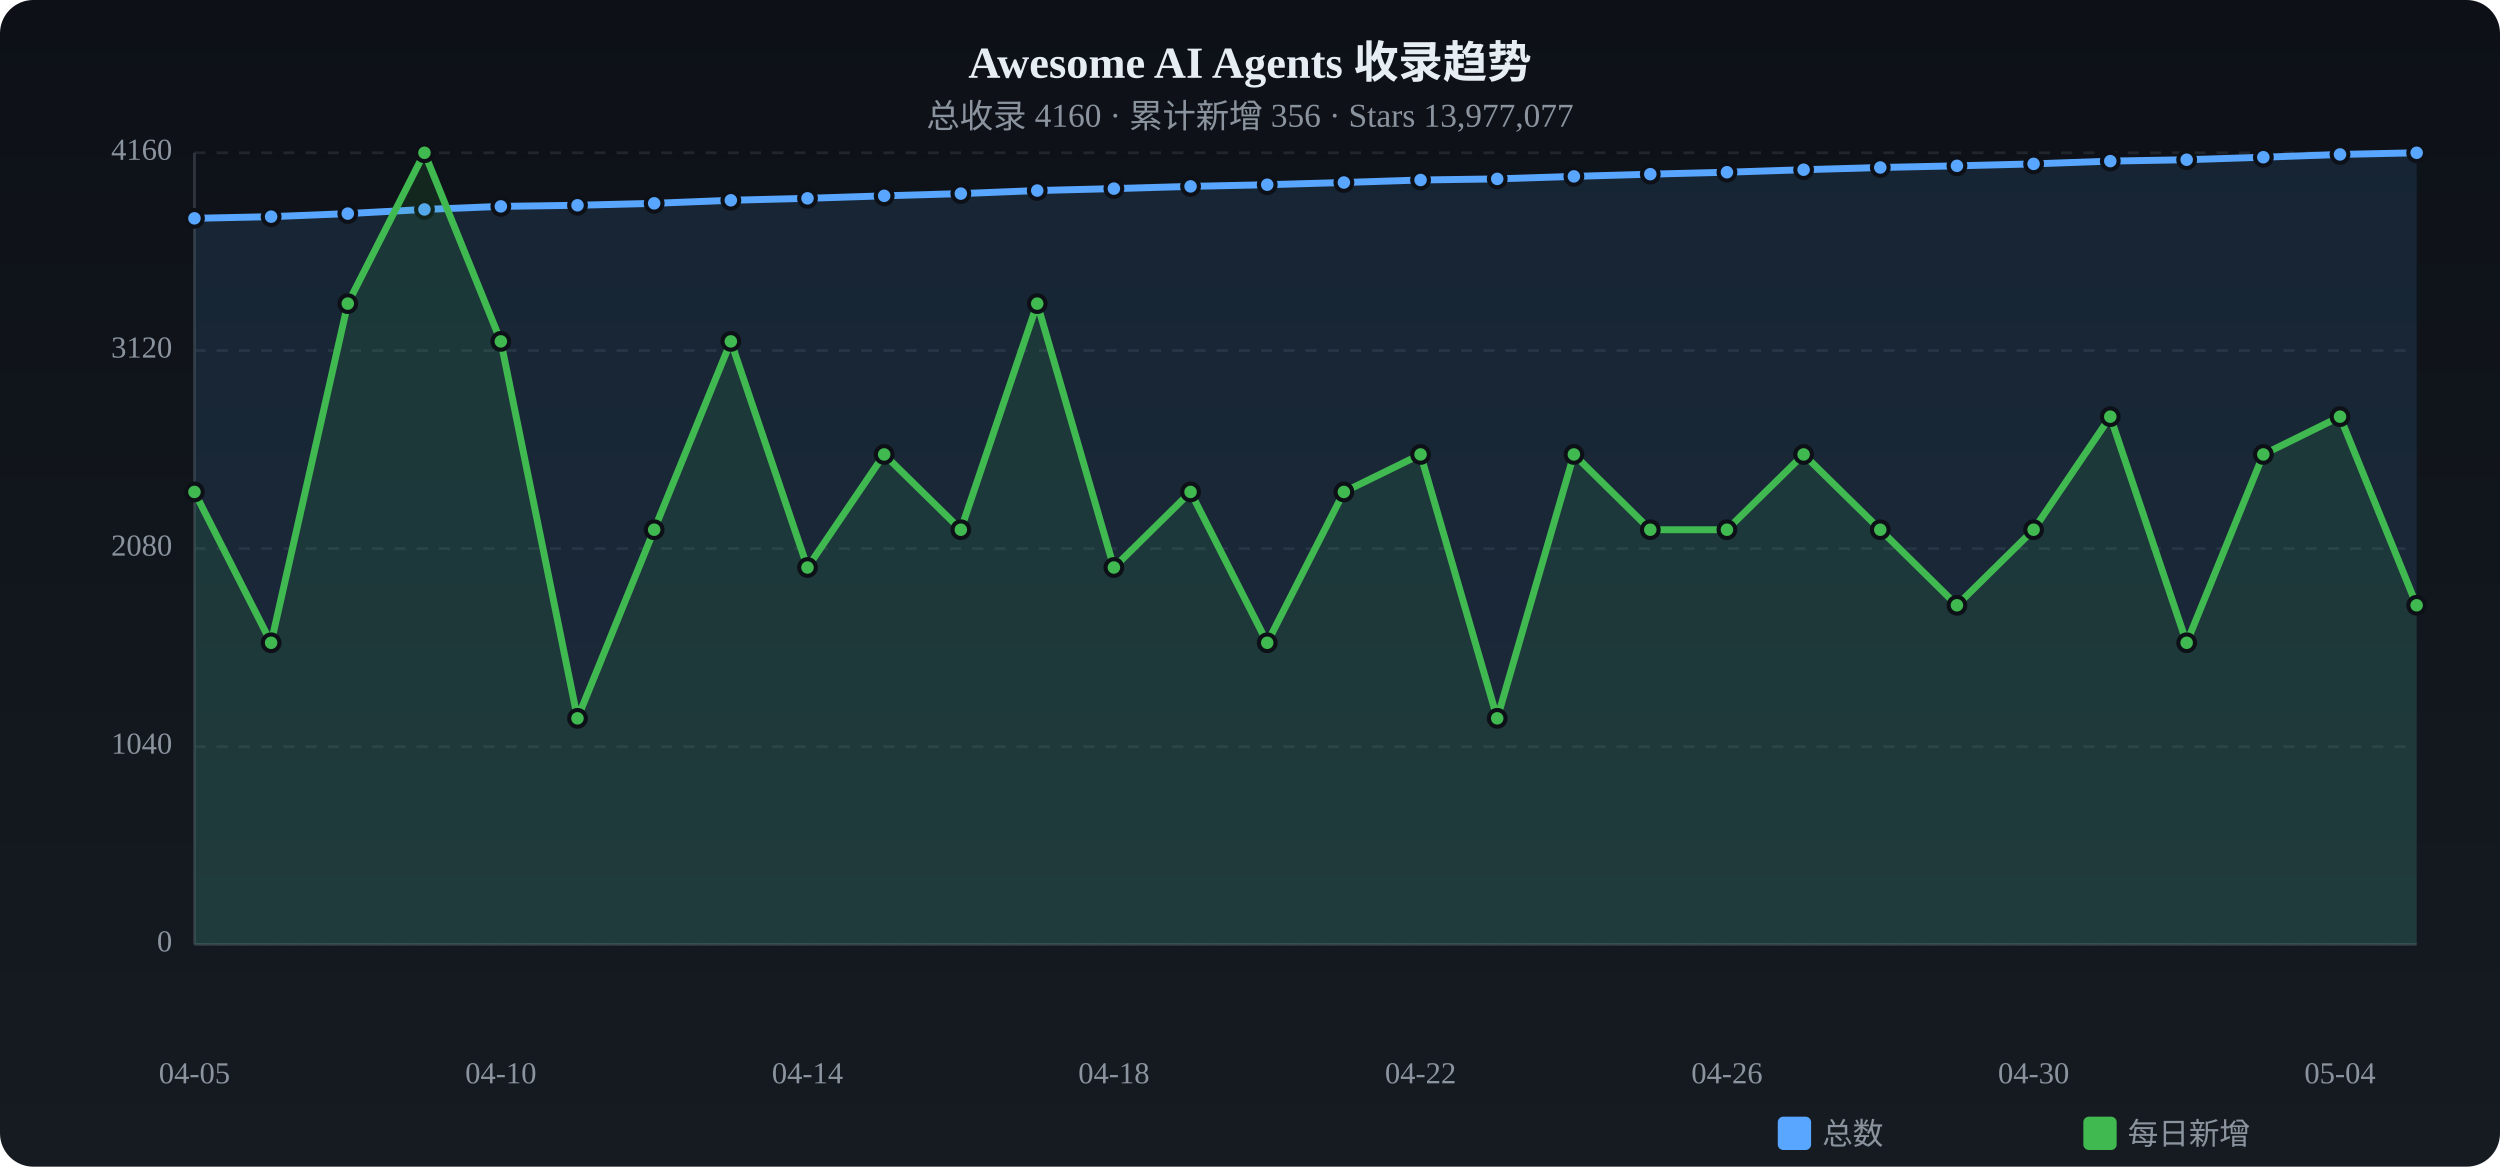
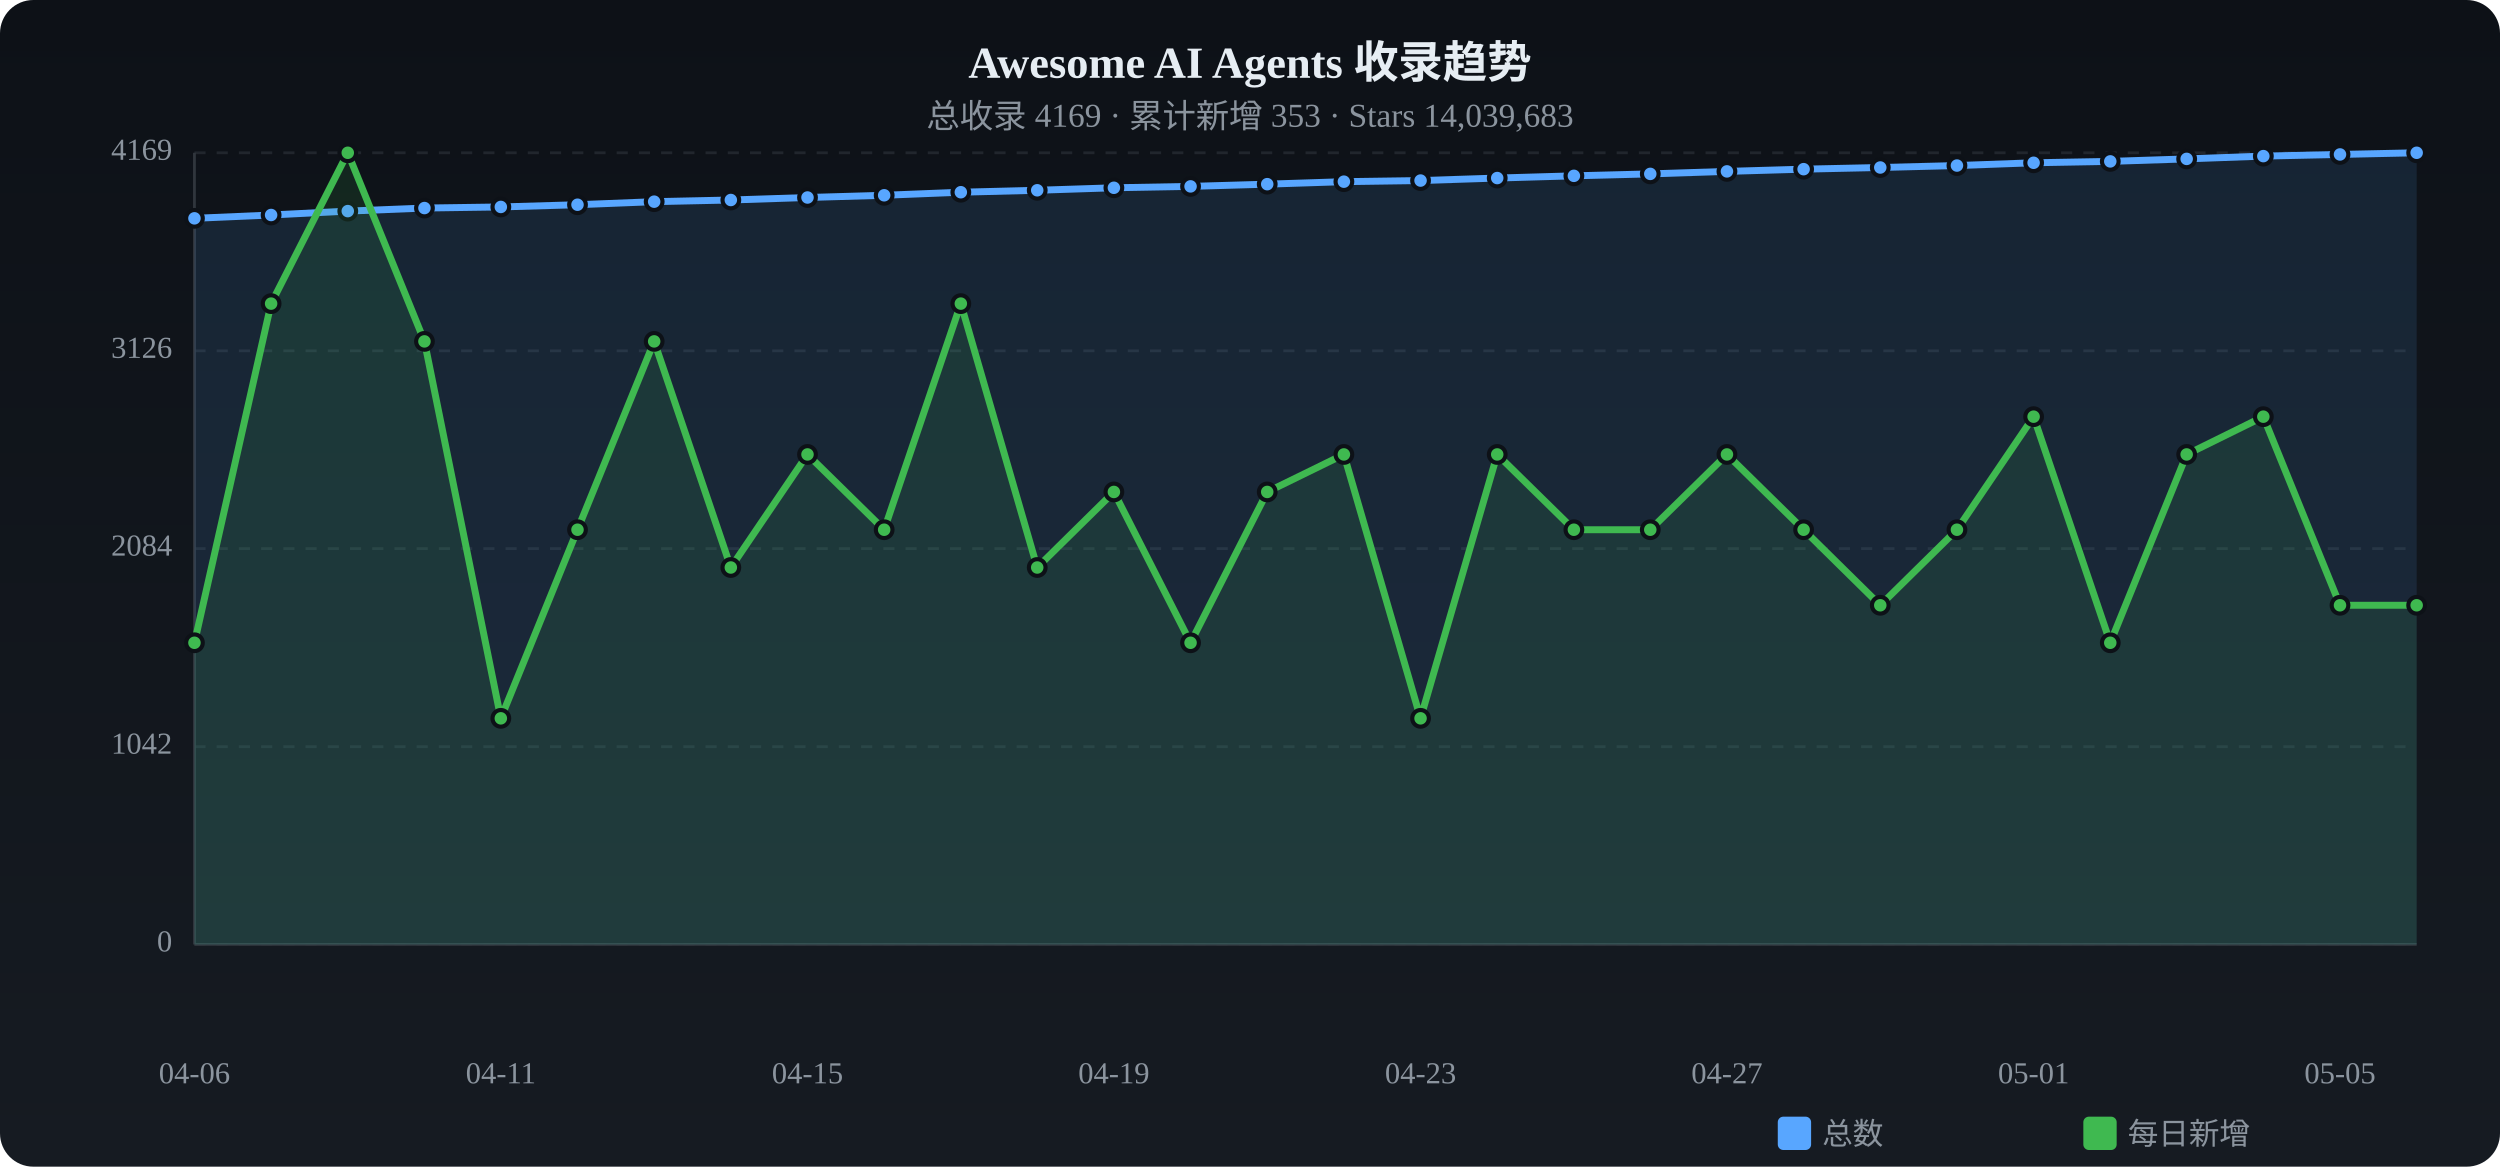
<svg xmlns="http://www.w3.org/2000/svg" viewBox="0 0 900 420" width="900" height="420">
  <defs>
    <linearGradient id="tbg" x1="0%" y1="0%" x2="0%" y2="100%">
      <stop offset="0%" stop-color="#0d1117" />
      <stop offset="100%" stop-color="#161b22" />
    </linearGradient>
  </defs>
  <rect width="900" height="420" rx="12" fill="url(#tbg)" />
  <text x="450.0" y="28" text-anchor="middle" fill="#e6edf3" font-size="16" font-weight="bold">Awesome AI Agents 收录趋势</text>
-   <text x="450.0" y="46" text-anchor="middle" fill="#8b949e" font-size="12">总收录 4160 · 累计新增 356 · Stars 13,977,077</text>
+   <text x="450.0" y="46" text-anchor="middle" fill="#8b949e" font-size="12">总收录 4169 · 累计新增 353 · Stars 14,039,683</text>
  <text x="62" y="340.0" text-anchor="end" fill="#8b949e" font-size="11" dominant-baseline="middle">0</text>
  <line x1="70" y1="340.0" x2="870" y2="340.0" stroke="#21262d" stroke-dasharray="4 4" />
-   <text x="62" y="268.8" text-anchor="end" fill="#8b949e" font-size="11" dominant-baseline="middle">1040</text>
+   <text x="62" y="268.8" text-anchor="end" fill="#8b949e" font-size="11" dominant-baseline="middle">1042</text>
  <line x1="70" y1="268.8" x2="870" y2="268.8" stroke="#21262d" stroke-dasharray="4 4" />
-   <text x="62" y="197.5" text-anchor="end" fill="#8b949e" font-size="11" dominant-baseline="middle">2080</text>
+   <text x="62" y="197.5" text-anchor="end" fill="#8b949e" font-size="11" dominant-baseline="middle">2084</text>
  <line x1="70" y1="197.5" x2="870" y2="197.5" stroke="#21262d" stroke-dasharray="4 4" />
-   <text x="62" y="126.2" text-anchor="end" fill="#8b949e" font-size="11" dominant-baseline="middle">3120</text>
-   <line x1="70" y1="126.2" x2="870" y2="126.2" stroke="#21262d" stroke-dasharray="4 4" />
-   <text x="62" y="55.0" text-anchor="end" fill="#8b949e" font-size="11" dominant-baseline="middle">4160</text>
+   <text x="62" y="126.3" text-anchor="end" fill="#8b949e" font-size="11" dominant-baseline="middle">3126</text>
+   <line x1="70" y1="126.3" x2="870" y2="126.3" stroke="#21262d" stroke-dasharray="4 4" />
+   <text x="62" y="55.0" text-anchor="end" fill="#8b949e" font-size="11" dominant-baseline="middle">4169</text>
  <line x1="70" y1="55.0" x2="870" y2="55.0" stroke="#21262d" stroke-dasharray="4 4" />
  <line x1="70" y1="55" x2="70" y2="340" stroke="#30363d" />
  <line x1="70" y1="340" x2="870" y2="340" stroke="#30363d" />
-   <path d="M70.0,78.6 L97.6,78.0 L125.2,76.9 L152.8,75.4 L180.3,74.3 L207.9,73.9 L235.5,73.2 L263.1,72.1 L290.7,71.4 L318.3,70.5 L345.9,69.7 L373.4,68.6 L401.0,67.9 L428.6,67.1 L456.2,66.5 L483.8,65.7 L511.4,64.8 L539.0,64.4 L566.6,63.5 L594.1,62.7 L621.7,62.0 L649.3,61.1 L676.9,60.3 L704.5,59.7 L732.1,59.0 L759.7,58.0 L787.2,57.5 L814.8,56.6 L842.4,55.6 L870.0,55.0 L870.0,340 L70.0,340 Z" fill="#58a6ff" opacity="0.12" />
-   <polyline points="70.0,78.6 97.6,78.0 125.2,76.9 152.8,75.4 180.3,74.3 207.9,73.9 235.5,73.2 263.1,72.1 290.7,71.4 318.3,70.5 345.9,69.7 373.4,68.6 401.0,67.9 428.6,67.1 456.2,66.5 483.8,65.7 511.4,64.8 539.0,64.4 566.6,63.5 594.1,62.7 621.7,62.0 649.3,61.1 676.9,60.3 704.5,59.7 732.1,59.0 759.7,58.0 787.2,57.5 814.8,56.6 842.4,55.6 870.0,55.0" fill="none" stroke="#58a6ff" stroke-width="2.5" stroke-linecap="round" stroke-linejoin="round" />
+   <path d="M70.0,78.6 L97.6,77.4 L125.2,76.0 L152.8,74.9 L180.3,74.5 L207.9,73.7 L235.5,72.6 L263.1,72.0 L290.7,71.1 L318.3,70.3 L345.9,69.2 L373.4,68.5 L401.0,67.6 L428.6,67.1 L456.2,66.3 L483.8,65.4 L511.4,65.0 L539.0,64.1 L566.6,63.3 L594.1,62.6 L621.7,61.7 L649.3,60.9 L676.9,60.3 L704.5,59.6 L732.1,58.6 L759.7,58.1 L787.2,57.2 L814.8,56.2 L842.4,55.6 L870.0,55.0 L870.0,340 L70.0,340 Z" fill="#58a6ff" opacity="0.12" />
+   <polyline points="70.0,78.6 97.6,77.4 125.2,76.0 152.8,74.9 180.3,74.5 207.9,73.7 235.5,72.6 263.1,72.0 290.7,71.1 318.3,70.3 345.9,69.2 373.4,68.5 401.0,67.6 428.6,67.1 456.2,66.3 483.8,65.4 511.4,65.0 539.0,64.1 566.6,63.3 594.1,62.6 621.7,61.7 649.3,60.9 676.9,60.3 704.5,59.6 732.1,58.6 759.7,58.1 787.2,57.2 814.8,56.2 842.4,55.6 870.0,55.0" fill="none" stroke="#58a6ff" stroke-width="2.5" stroke-linecap="round" stroke-linejoin="round" />
  <circle cx="70.0" cy="78.6" r="3" fill="#58a6ff" stroke="#0d1117" stroke-width="1.5" />
-   <circle cx="97.6" cy="78.0" r="3" fill="#58a6ff" stroke="#0d1117" stroke-width="1.5" />
-   <circle cx="125.2" cy="76.9" r="3" fill="#58a6ff" stroke="#0d1117" stroke-width="1.5" />
-   <circle cx="152.8" cy="75.4" r="3" fill="#58a6ff" stroke="#0d1117" stroke-width="1.5" />
-   <circle cx="180.3" cy="74.3" r="3" fill="#58a6ff" stroke="#0d1117" stroke-width="1.5" />
-   <circle cx="207.9" cy="73.9" r="3" fill="#58a6ff" stroke="#0d1117" stroke-width="1.5" />
-   <circle cx="235.5" cy="73.2" r="3" fill="#58a6ff" stroke="#0d1117" stroke-width="1.5" />
-   <circle cx="263.1" cy="72.1" r="3" fill="#58a6ff" stroke="#0d1117" stroke-width="1.5" />
-   <circle cx="290.7" cy="71.4" r="3" fill="#58a6ff" stroke="#0d1117" stroke-width="1.5" />
-   <circle cx="318.3" cy="70.5" r="3" fill="#58a6ff" stroke="#0d1117" stroke-width="1.5" />
-   <circle cx="345.9" cy="69.7" r="3" fill="#58a6ff" stroke="#0d1117" stroke-width="1.5" />
-   <circle cx="373.4" cy="68.6" r="3" fill="#58a6ff" stroke="#0d1117" stroke-width="1.5" />
-   <circle cx="401.0" cy="67.9" r="3" fill="#58a6ff" stroke="#0d1117" stroke-width="1.5" />
+   <circle cx="97.6" cy="77.4" r="3" fill="#58a6ff" stroke="#0d1117" stroke-width="1.5" />
+   <circle cx="125.2" cy="76.0" r="3" fill="#58a6ff" stroke="#0d1117" stroke-width="1.5" />
+   <circle cx="152.8" cy="74.9" r="3" fill="#58a6ff" stroke="#0d1117" stroke-width="1.5" />
+   <circle cx="180.3" cy="74.5" r="3" fill="#58a6ff" stroke="#0d1117" stroke-width="1.5" />
+   <circle cx="207.9" cy="73.7" r="3" fill="#58a6ff" stroke="#0d1117" stroke-width="1.5" />
+   <circle cx="235.5" cy="72.6" r="3" fill="#58a6ff" stroke="#0d1117" stroke-width="1.5" />
+   <circle cx="263.1" cy="72.0" r="3" fill="#58a6ff" stroke="#0d1117" stroke-width="1.5" />
+   <circle cx="290.7" cy="71.1" r="3" fill="#58a6ff" stroke="#0d1117" stroke-width="1.5" />
+   <circle cx="318.3" cy="70.3" r="3" fill="#58a6ff" stroke="#0d1117" stroke-width="1.5" />
+   <circle cx="345.9" cy="69.2" r="3" fill="#58a6ff" stroke="#0d1117" stroke-width="1.5" />
+   <circle cx="373.4" cy="68.5" r="3" fill="#58a6ff" stroke="#0d1117" stroke-width="1.5" />
+   <circle cx="401.0" cy="67.6" r="3" fill="#58a6ff" stroke="#0d1117" stroke-width="1.5" />
  <circle cx="428.6" cy="67.1" r="3" fill="#58a6ff" stroke="#0d1117" stroke-width="1.5" />
-   <circle cx="456.2" cy="66.5" r="3" fill="#58a6ff" stroke="#0d1117" stroke-width="1.5" />
-   <circle cx="483.8" cy="65.7" r="3" fill="#58a6ff" stroke="#0d1117" stroke-width="1.5" />
-   <circle cx="511.4" cy="64.8" r="3" fill="#58a6ff" stroke="#0d1117" stroke-width="1.5" />
-   <circle cx="539.0" cy="64.4" r="3" fill="#58a6ff" stroke="#0d1117" stroke-width="1.5" />
-   <circle cx="566.6" cy="63.5" r="3" fill="#58a6ff" stroke="#0d1117" stroke-width="1.5" />
-   <circle cx="594.1" cy="62.7" r="3" fill="#58a6ff" stroke="#0d1117" stroke-width="1.5" />
-   <circle cx="621.7" cy="62.0" r="3" fill="#58a6ff" stroke="#0d1117" stroke-width="1.5" />
-   <circle cx="649.3" cy="61.1" r="3" fill="#58a6ff" stroke="#0d1117" stroke-width="1.5" />
+   <circle cx="456.2" cy="66.3" r="3" fill="#58a6ff" stroke="#0d1117" stroke-width="1.5" />
+   <circle cx="483.8" cy="65.4" r="3" fill="#58a6ff" stroke="#0d1117" stroke-width="1.5" />
+   <circle cx="511.4" cy="65.0" r="3" fill="#58a6ff" stroke="#0d1117" stroke-width="1.5" />
+   <circle cx="539.0" cy="64.1" r="3" fill="#58a6ff" stroke="#0d1117" stroke-width="1.5" />
+   <circle cx="566.6" cy="63.3" r="3" fill="#58a6ff" stroke="#0d1117" stroke-width="1.5" />
+   <circle cx="594.1" cy="62.6" r="3" fill="#58a6ff" stroke="#0d1117" stroke-width="1.5" />
+   <circle cx="621.7" cy="61.7" r="3" fill="#58a6ff" stroke="#0d1117" stroke-width="1.5" />
+   <circle cx="649.3" cy="60.9" r="3" fill="#58a6ff" stroke="#0d1117" stroke-width="1.5" />
  <circle cx="676.9" cy="60.3" r="3" fill="#58a6ff" stroke="#0d1117" stroke-width="1.5" />
-   <circle cx="704.5" cy="59.7" r="3" fill="#58a6ff" stroke="#0d1117" stroke-width="1.5" />
-   <circle cx="732.1" cy="59.0" r="3" fill="#58a6ff" stroke="#0d1117" stroke-width="1.5" />
-   <circle cx="759.7" cy="58.0" r="3" fill="#58a6ff" stroke="#0d1117" stroke-width="1.5" />
-   <circle cx="787.2" cy="57.5" r="3" fill="#58a6ff" stroke="#0d1117" stroke-width="1.5" />
-   <circle cx="814.8" cy="56.6" r="3" fill="#58a6ff" stroke="#0d1117" stroke-width="1.5" />
+   <circle cx="704.5" cy="59.6" r="3" fill="#58a6ff" stroke="#0d1117" stroke-width="1.5" />
+   <circle cx="732.1" cy="58.6" r="3" fill="#58a6ff" stroke="#0d1117" stroke-width="1.5" />
+   <circle cx="759.7" cy="58.1" r="3" fill="#58a6ff" stroke="#0d1117" stroke-width="1.5" />
+   <circle cx="787.2" cy="57.2" r="3" fill="#58a6ff" stroke="#0d1117" stroke-width="1.5" />
+   <circle cx="814.8" cy="56.2" r="3" fill="#58a6ff" stroke="#0d1117" stroke-width="1.5" />
  <circle cx="842.4" cy="55.6" r="3" fill="#58a6ff" stroke="#0d1117" stroke-width="1.5" />
  <circle cx="870.0" cy="55.0" r="3" fill="#58a6ff" stroke="#0d1117" stroke-width="1.5" />
-   <path d="M70.0,177.1 L97.6,231.4 L125.2,109.3 L152.8,55.0 L180.3,122.9 L207.9,258.6 L235.5,190.7 L263.1,122.9 L290.7,204.3 L318.3,163.6 L345.9,190.7 L373.4,109.3 L401.0,204.3 L428.6,177.1 L456.2,231.4 L483.8,177.1 L511.4,163.6 L539.0,258.6 L566.6,163.6 L594.1,190.7 L621.7,190.7 L649.3,163.6 L676.9,190.7 L704.5,217.9 L732.1,190.7 L759.7,150.0 L787.2,231.4 L814.8,163.6 L842.4,150.0 L870.0,217.9 L870.0,340 L70.0,340 Z" fill="#3fb950" opacity="0.12" />
-   <polyline points="70.0,177.1 97.6,231.4 125.2,109.3 152.8,55.0 180.3,122.9 207.9,258.6 235.5,190.7 263.1,122.9 290.7,204.3 318.3,163.6 345.9,190.7 373.4,109.3 401.0,204.3 428.6,177.1 456.2,231.4 483.8,177.1 511.4,163.6 539.0,258.6 566.6,163.6 594.1,190.7 621.7,190.7 649.3,163.6 676.9,190.7 704.5,217.9 732.1,190.7 759.7,150.0 787.2,231.4 814.8,163.6 842.4,150.0 870.0,217.9" fill="none" stroke="#3fb950" stroke-width="2.5" stroke-linecap="round" stroke-linejoin="round" />
-   <circle cx="70.0" cy="177.1" r="3" fill="#3fb950" stroke="#0d1117" stroke-width="1.5" />
-   <circle cx="97.6" cy="231.4" r="3" fill="#3fb950" stroke="#0d1117" stroke-width="1.5" />
-   <circle cx="125.2" cy="109.3" r="3" fill="#3fb950" stroke="#0d1117" stroke-width="1.5" />
-   <circle cx="152.8" cy="55.0" r="3" fill="#3fb950" stroke="#0d1117" stroke-width="1.5" />
-   <circle cx="180.3" cy="122.9" r="3" fill="#3fb950" stroke="#0d1117" stroke-width="1.5" />
-   <circle cx="207.9" cy="258.6" r="3" fill="#3fb950" stroke="#0d1117" stroke-width="1.5" />
-   <circle cx="235.5" cy="190.7" r="3" fill="#3fb950" stroke="#0d1117" stroke-width="1.5" />
-   <circle cx="263.1" cy="122.9" r="3" fill="#3fb950" stroke="#0d1117" stroke-width="1.5" />
-   <circle cx="290.7" cy="204.3" r="3" fill="#3fb950" stroke="#0d1117" stroke-width="1.5" />
-   <circle cx="318.3" cy="163.6" r="3" fill="#3fb950" stroke="#0d1117" stroke-width="1.5" />
-   <circle cx="345.9" cy="190.7" r="3" fill="#3fb950" stroke="#0d1117" stroke-width="1.5" />
-   <circle cx="373.4" cy="109.3" r="3" fill="#3fb950" stroke="#0d1117" stroke-width="1.5" />
-   <circle cx="401.0" cy="204.3" r="3" fill="#3fb950" stroke="#0d1117" stroke-width="1.5" />
-   <circle cx="428.6" cy="177.1" r="3" fill="#3fb950" stroke="#0d1117" stroke-width="1.5" />
-   <circle cx="456.2" cy="231.4" r="3" fill="#3fb950" stroke="#0d1117" stroke-width="1.5" />
-   <circle cx="483.8" cy="177.1" r="3" fill="#3fb950" stroke="#0d1117" stroke-width="1.5" />
-   <circle cx="511.4" cy="163.6" r="3" fill="#3fb950" stroke="#0d1117" stroke-width="1.5" />
-   <circle cx="539.0" cy="258.6" r="3" fill="#3fb950" stroke="#0d1117" stroke-width="1.5" />
-   <circle cx="566.6" cy="163.6" r="3" fill="#3fb950" stroke="#0d1117" stroke-width="1.5" />
+   <path d="M70.0,231.4 L97.6,109.3 L125.2,55.0 L152.8,122.9 L180.3,258.6 L207.9,190.7 L235.5,122.9 L263.1,204.3 L290.7,163.6 L318.3,190.7 L345.9,109.3 L373.4,204.3 L401.0,177.1 L428.6,231.4 L456.2,177.1 L483.8,163.6 L511.4,258.6 L539.0,163.6 L566.6,190.7 L594.1,190.7 L621.7,163.6 L649.3,190.7 L676.9,217.9 L704.5,190.7 L732.1,150.0 L759.7,231.4 L787.2,163.6 L814.8,150.0 L842.4,217.9 L870.0,217.9 L870.0,340 L70.0,340 Z" fill="#3fb950" opacity="0.12" />
+   <polyline points="70.0,231.4 97.6,109.3 125.2,55.0 152.8,122.9 180.3,258.6 207.9,190.7 235.5,122.9 263.1,204.3 290.7,163.6 318.3,190.7 345.9,109.3 373.4,204.3 401.0,177.1 428.6,231.4 456.2,177.1 483.8,163.6 511.4,258.6 539.0,163.6 566.6,190.7 594.1,190.7 621.7,163.6 649.3,190.7 676.9,217.9 704.5,190.7 732.1,150.0 759.7,231.4 787.2,163.6 814.8,150.0 842.4,217.9 870.0,217.9" fill="none" stroke="#3fb950" stroke-width="2.5" stroke-linecap="round" stroke-linejoin="round" />
+   <circle cx="70.0" cy="231.4" r="3" fill="#3fb950" stroke="#0d1117" stroke-width="1.5" />
+   <circle cx="97.6" cy="109.3" r="3" fill="#3fb950" stroke="#0d1117" stroke-width="1.5" />
+   <circle cx="125.2" cy="55.0" r="3" fill="#3fb950" stroke="#0d1117" stroke-width="1.5" />
+   <circle cx="152.8" cy="122.9" r="3" fill="#3fb950" stroke="#0d1117" stroke-width="1.5" />
+   <circle cx="180.3" cy="258.6" r="3" fill="#3fb950" stroke="#0d1117" stroke-width="1.5" />
+   <circle cx="207.9" cy="190.7" r="3" fill="#3fb950" stroke="#0d1117" stroke-width="1.5" />
+   <circle cx="235.5" cy="122.9" r="3" fill="#3fb950" stroke="#0d1117" stroke-width="1.5" />
+   <circle cx="263.1" cy="204.3" r="3" fill="#3fb950" stroke="#0d1117" stroke-width="1.5" />
+   <circle cx="290.7" cy="163.6" r="3" fill="#3fb950" stroke="#0d1117" stroke-width="1.5" />
+   <circle cx="318.3" cy="190.7" r="3" fill="#3fb950" stroke="#0d1117" stroke-width="1.5" />
+   <circle cx="345.9" cy="109.3" r="3" fill="#3fb950" stroke="#0d1117" stroke-width="1.5" />
+   <circle cx="373.4" cy="204.3" r="3" fill="#3fb950" stroke="#0d1117" stroke-width="1.5" />
+   <circle cx="401.0" cy="177.1" r="3" fill="#3fb950" stroke="#0d1117" stroke-width="1.5" />
+   <circle cx="428.6" cy="231.4" r="3" fill="#3fb950" stroke="#0d1117" stroke-width="1.5" />
+   <circle cx="456.2" cy="177.1" r="3" fill="#3fb950" stroke="#0d1117" stroke-width="1.5" />
+   <circle cx="483.8" cy="163.6" r="3" fill="#3fb950" stroke="#0d1117" stroke-width="1.5" />
+   <circle cx="511.4" cy="258.6" r="3" fill="#3fb950" stroke="#0d1117" stroke-width="1.5" />
+   <circle cx="539.0" cy="163.6" r="3" fill="#3fb950" stroke="#0d1117" stroke-width="1.5" />
+   <circle cx="566.6" cy="190.7" r="3" fill="#3fb950" stroke="#0d1117" stroke-width="1.5" />
  <circle cx="594.1" cy="190.7" r="3" fill="#3fb950" stroke="#0d1117" stroke-width="1.5" />
-   <circle cx="621.7" cy="190.7" r="3" fill="#3fb950" stroke="#0d1117" stroke-width="1.5" />
-   <circle cx="649.3" cy="163.6" r="3" fill="#3fb950" stroke="#0d1117" stroke-width="1.5" />
-   <circle cx="676.9" cy="190.7" r="3" fill="#3fb950" stroke="#0d1117" stroke-width="1.5" />
-   <circle cx="704.5" cy="217.9" r="3" fill="#3fb950" stroke="#0d1117" stroke-width="1.5" />
-   <circle cx="732.1" cy="190.7" r="3" fill="#3fb950" stroke="#0d1117" stroke-width="1.5" />
-   <circle cx="759.7" cy="150.0" r="3" fill="#3fb950" stroke="#0d1117" stroke-width="1.5" />
-   <circle cx="787.2" cy="231.4" r="3" fill="#3fb950" stroke="#0d1117" stroke-width="1.5" />
-   <circle cx="814.8" cy="163.6" r="3" fill="#3fb950" stroke="#0d1117" stroke-width="1.5" />
-   <circle cx="842.4" cy="150.0" r="3" fill="#3fb950" stroke="#0d1117" stroke-width="1.5" />
+   <circle cx="621.7" cy="163.6" r="3" fill="#3fb950" stroke="#0d1117" stroke-width="1.5" />
+   <circle cx="649.3" cy="190.7" r="3" fill="#3fb950" stroke="#0d1117" stroke-width="1.5" />
+   <circle cx="676.9" cy="217.9" r="3" fill="#3fb950" stroke="#0d1117" stroke-width="1.5" />
+   <circle cx="704.5" cy="190.7" r="3" fill="#3fb950" stroke="#0d1117" stroke-width="1.5" />
+   <circle cx="732.1" cy="150.0" r="3" fill="#3fb950" stroke="#0d1117" stroke-width="1.5" />
+   <circle cx="759.7" cy="231.4" r="3" fill="#3fb950" stroke="#0d1117" stroke-width="1.5" />
+   <circle cx="787.2" cy="163.6" r="3" fill="#3fb950" stroke="#0d1117" stroke-width="1.5" />
+   <circle cx="814.8" cy="150.0" r="3" fill="#3fb950" stroke="#0d1117" stroke-width="1.5" />
+   <circle cx="842.4" cy="217.9" r="3" fill="#3fb950" stroke="#0d1117" stroke-width="1.5" />
  <circle cx="870.0" cy="217.9" r="3" fill="#3fb950" stroke="#0d1117" stroke-width="1.5" />
-   <text x="70.0" y="390" text-anchor="middle" fill="#8b949e" font-size="11">04-05</text>
-   <text x="180.3" y="390" text-anchor="middle" fill="#8b949e" font-size="11">04-10</text>
-   <text x="290.7" y="390" text-anchor="middle" fill="#8b949e" font-size="11">04-14</text>
-   <text x="401.0" y="390" text-anchor="middle" fill="#8b949e" font-size="11">04-18</text>
-   <text x="511.4" y="390" text-anchor="middle" fill="#8b949e" font-size="11">04-22</text>
-   <text x="621.7" y="390" text-anchor="middle" fill="#8b949e" font-size="11">04-26</text>
-   <text x="732.1" y="390" text-anchor="middle" fill="#8b949e" font-size="11">04-30</text>
-   <text x="842.4" y="390" text-anchor="middle" fill="#8b949e" font-size="11">05-04</text>
+   <text x="70.0" y="390" text-anchor="middle" fill="#8b949e" font-size="11">04-06</text>
+   <text x="180.3" y="390" text-anchor="middle" fill="#8b949e" font-size="11">04-11</text>
+   <text x="290.7" y="390" text-anchor="middle" fill="#8b949e" font-size="11">04-15</text>
+   <text x="401.0" y="390" text-anchor="middle" fill="#8b949e" font-size="11">04-19</text>
+   <text x="511.4" y="390" text-anchor="middle" fill="#8b949e" font-size="11">04-23</text>
+   <text x="621.7" y="390" text-anchor="middle" fill="#8b949e" font-size="11">04-27</text>
+   <text x="732.1" y="390" text-anchor="middle" fill="#8b949e" font-size="11">05-01</text>
+   <text x="842.4" y="390" text-anchor="middle" fill="#8b949e" font-size="11">05-05</text>
  <rect x="640" y="402" width="12" height="12" rx="2" fill="#58a6ff" />
  <text x="656" y="412" fill="#8b949e" font-size="11">总数</text>
  <rect x="750" y="402" width="12" height="12" rx="2" fill="#3fb950" />
  <text x="766" y="412" fill="#8b949e" font-size="11">每日新增</text>
</svg>
